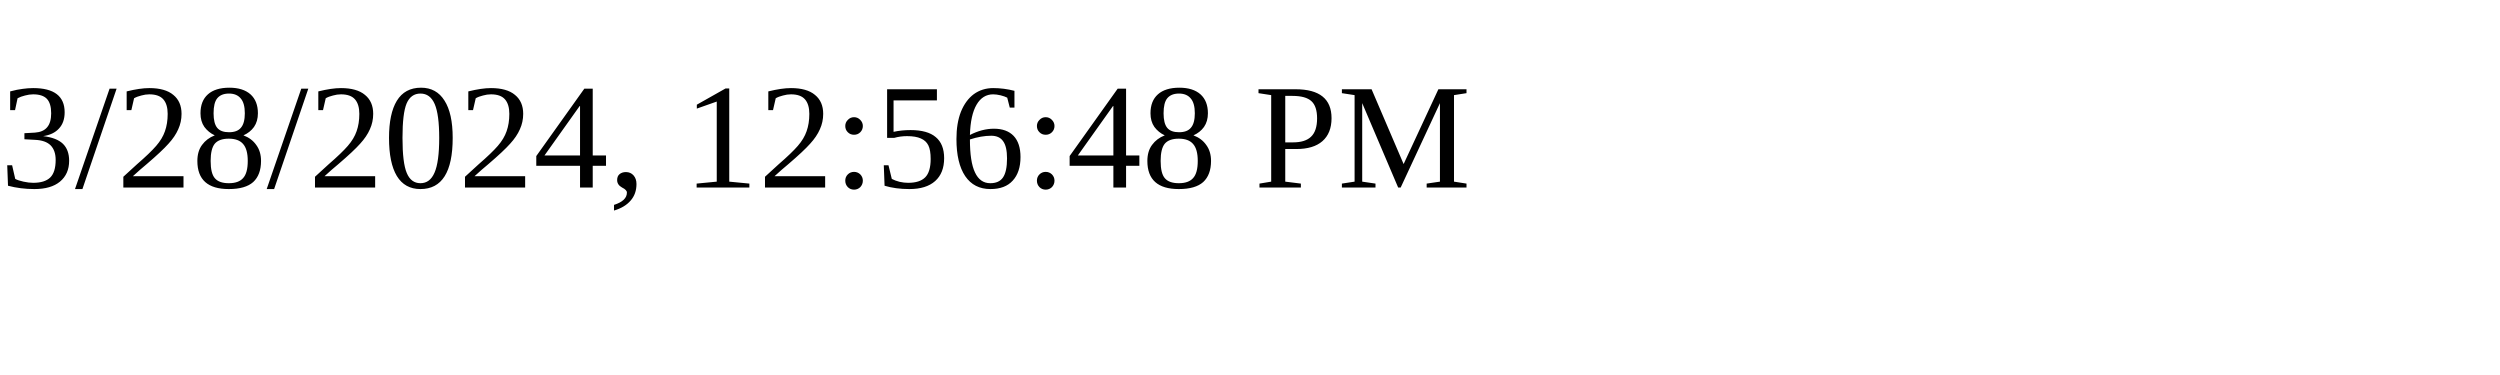
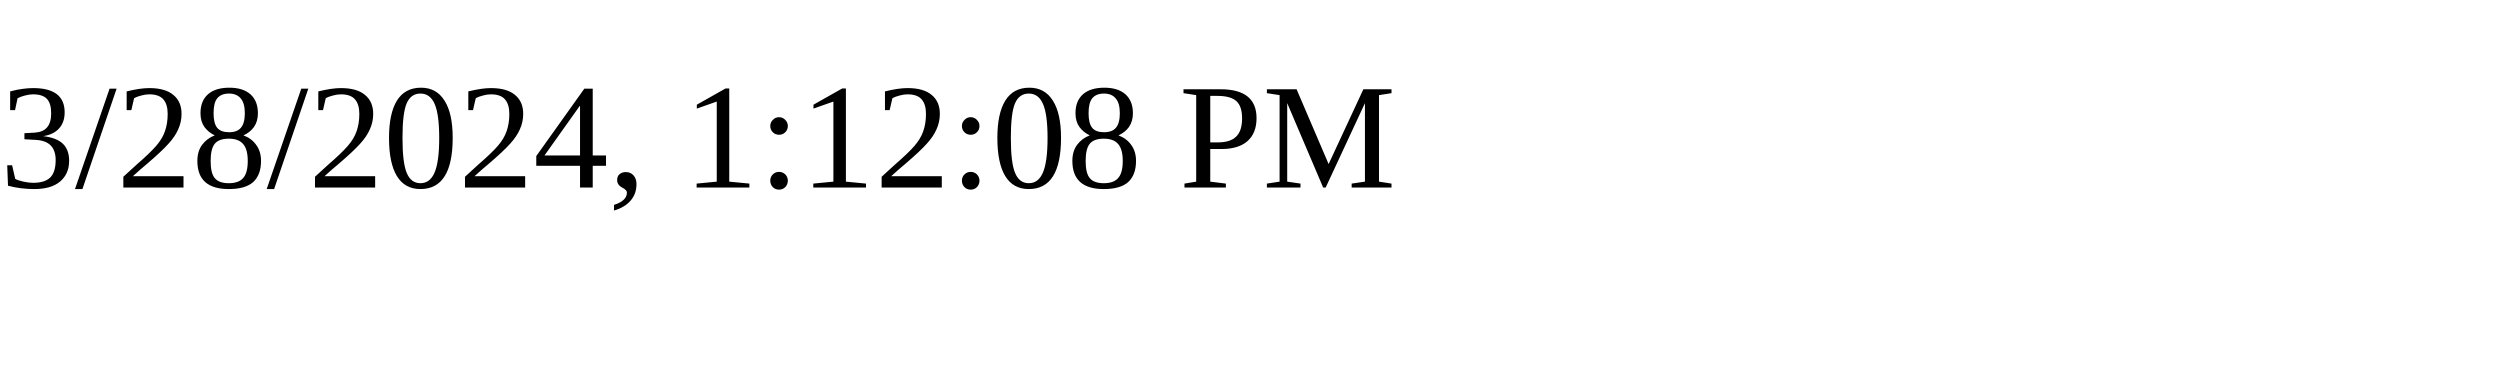
<svg xmlns="http://www.w3.org/2000/svg" height="30" width="200">
-   <text x="0" y="15">3/28/2024, 12:56:48 PM</text>
+   <text x="0" y="15">3/28/2024, 1:12:08 PM</text>
</svg>
